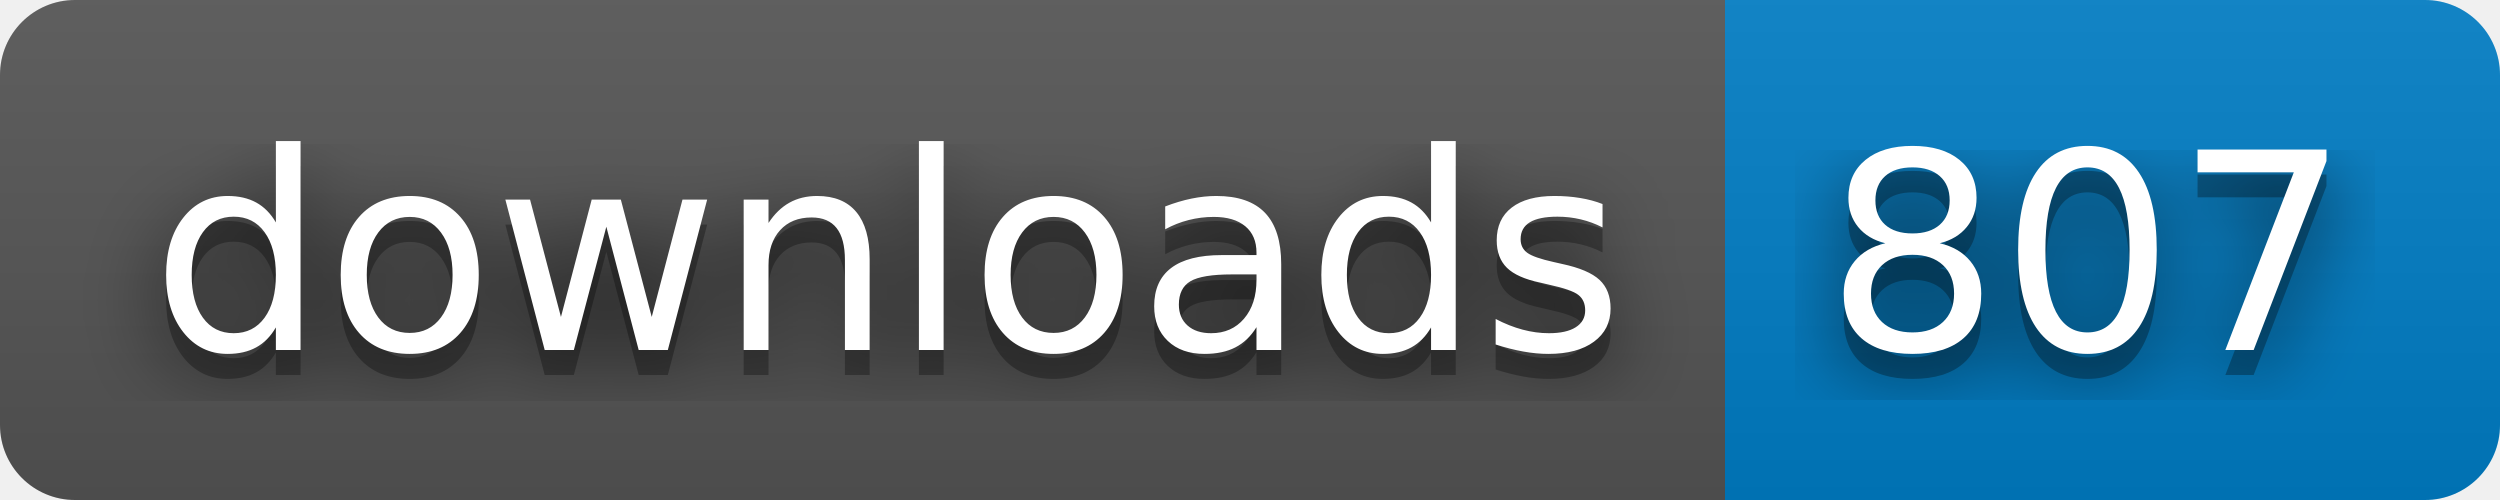
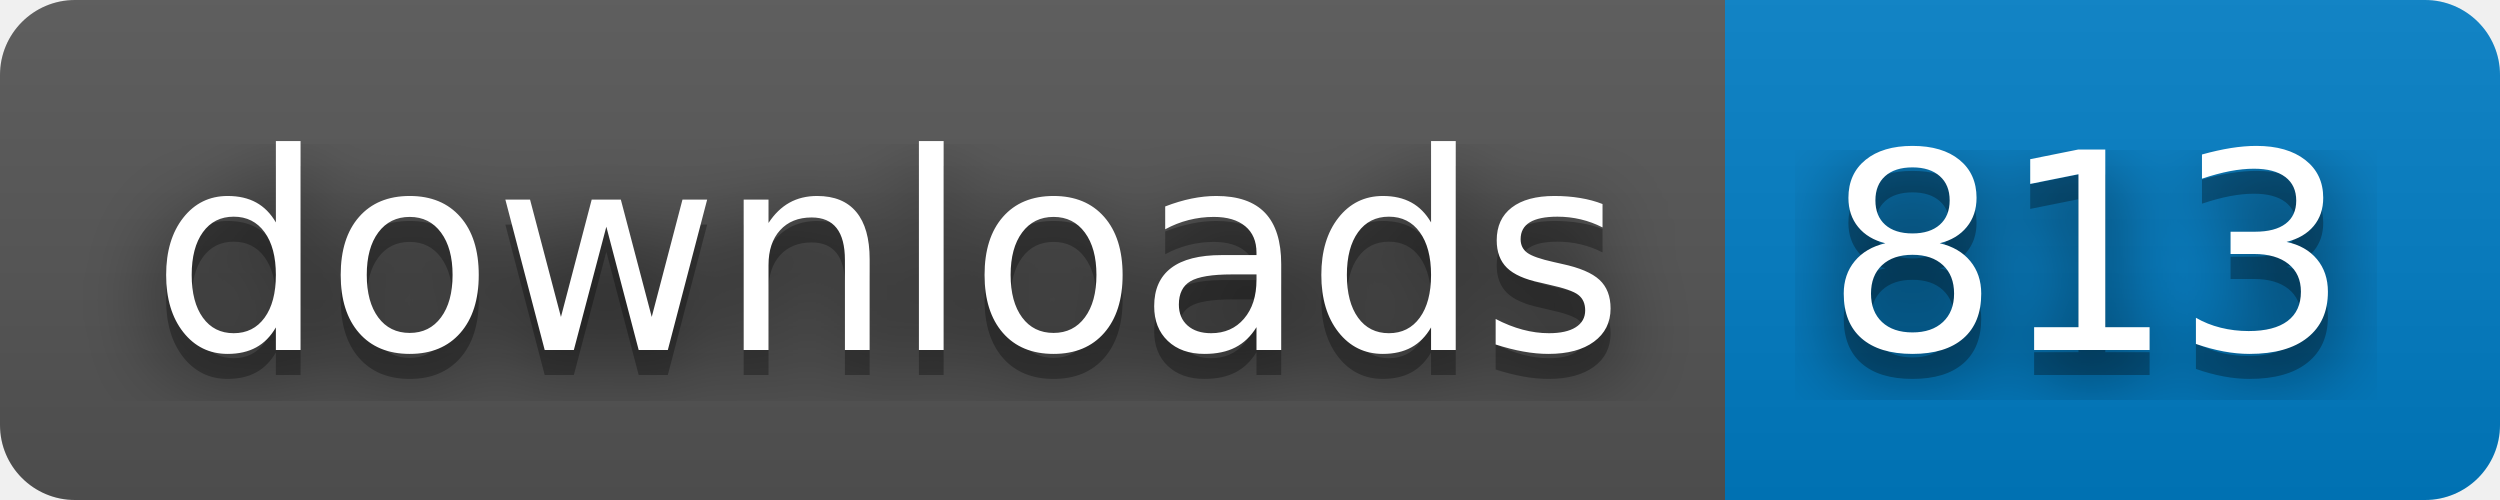
- <svg xmlns="http://www.w3.org/2000/svg" width="100" height="20" role="img" aria-label="downloads: 807">
+ <svg xmlns="http://www.w3.org/2000/svg" width="100" height="20" role="img" aria-label="downloads: 813">
  <filter id="blur">
    <feGaussianBlur in="SourceGraphic" stdDeviation="16" />
  </filter>
  <linearGradient id="s" x2="0" y2="100%">
    <stop offset="0" stop-color="#bbb" stop-opacity=".1" />
    <stop offset="1" stop-opacity=".1" />
  </linearGradient>
  <clipPath id="r">
    <rect width="100" height="20" rx="3" fill="#fff" />
  </clipPath>
  <g clip-path="url(#r)">
    <rect width="69" height="20" fill="#555" />
    <rect x="69" width="31" height="20" fill="#007ec6" />
    <rect width="100" height="20" fill="url(#s)" />
  </g>
  <g fill="#fff" text-anchor="middle" font-family="Verdana,Geneva,DejaVu Sans,sans-serif" text-rendering="geometricPrecision" font-size="110">
    <text aria-hidden="true" x="355" y="150" fill="#010101" fill-opacity=".80" filter="url(#blur)" transform="scale(.1)" textLength="590">downloads</text>
    <text aria-hidden="true" x="355" y="150" fill="#010101" fill-opacity=".3" transform="scale(.1)" textLength="590">downloads</text>
    <text x="355" y="140" transform="scale(.1)" fill="#fff" textLength="590">downloads</text>
-     <text aria-hidden="true" x="835" y="150" fill="#010101" fill-opacity=".80" filter="url(#blur)" transform="scale(.1)" textLength="210">807</text>
-     <text aria-hidden="true" x="835" y="150" fill="#010101" fill-opacity=".3" transform="scale(.1)" textLength="210">807</text>
-     <text x="835" y="140" transform="scale(.1)" fill="#fff" textLength="210">807</text>
+     <text aria-hidden="true" x="835" y="150" fill="#010101" fill-opacity=".80" filter="url(#blur)" transform="scale(.1)" textLength="210">813</text>
+     <text aria-hidden="true" x="835" y="150" fill="#010101" fill-opacity=".3" transform="scale(.1)" textLength="210">813</text>
+     <text x="835" y="140" transform="scale(.1)" fill="#fff" textLength="210">813</text>
  </g>
</svg>
